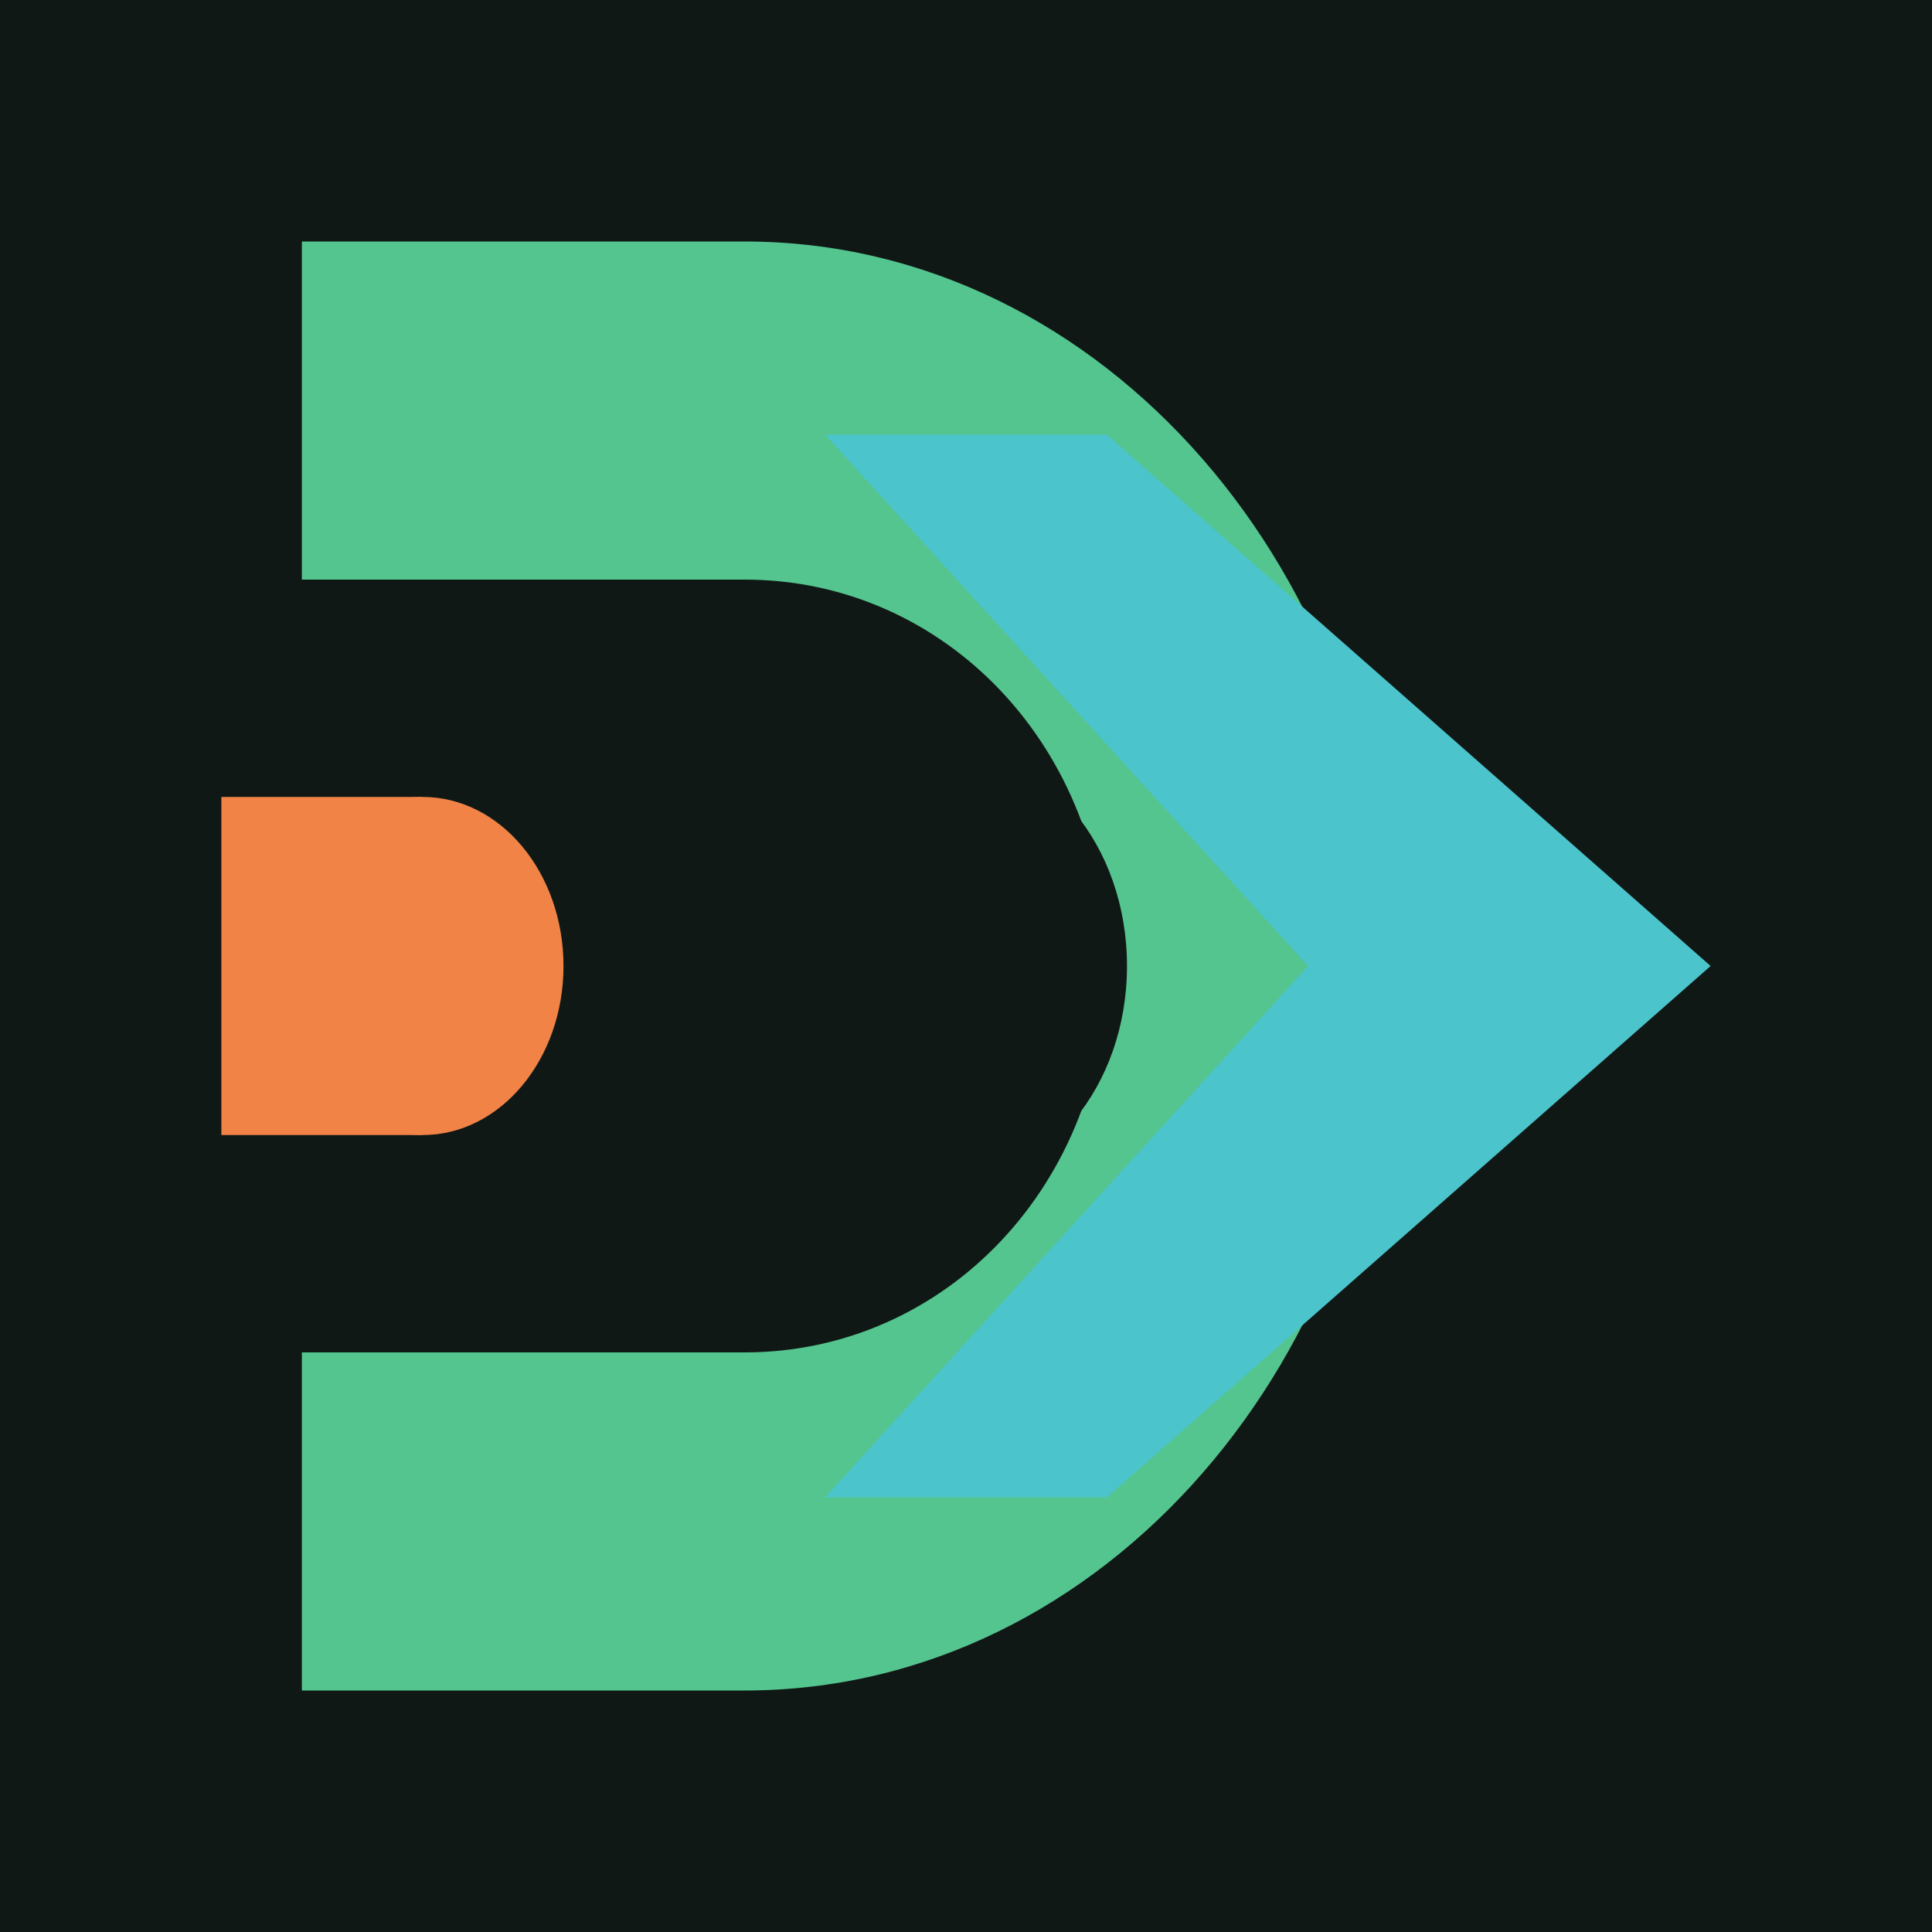
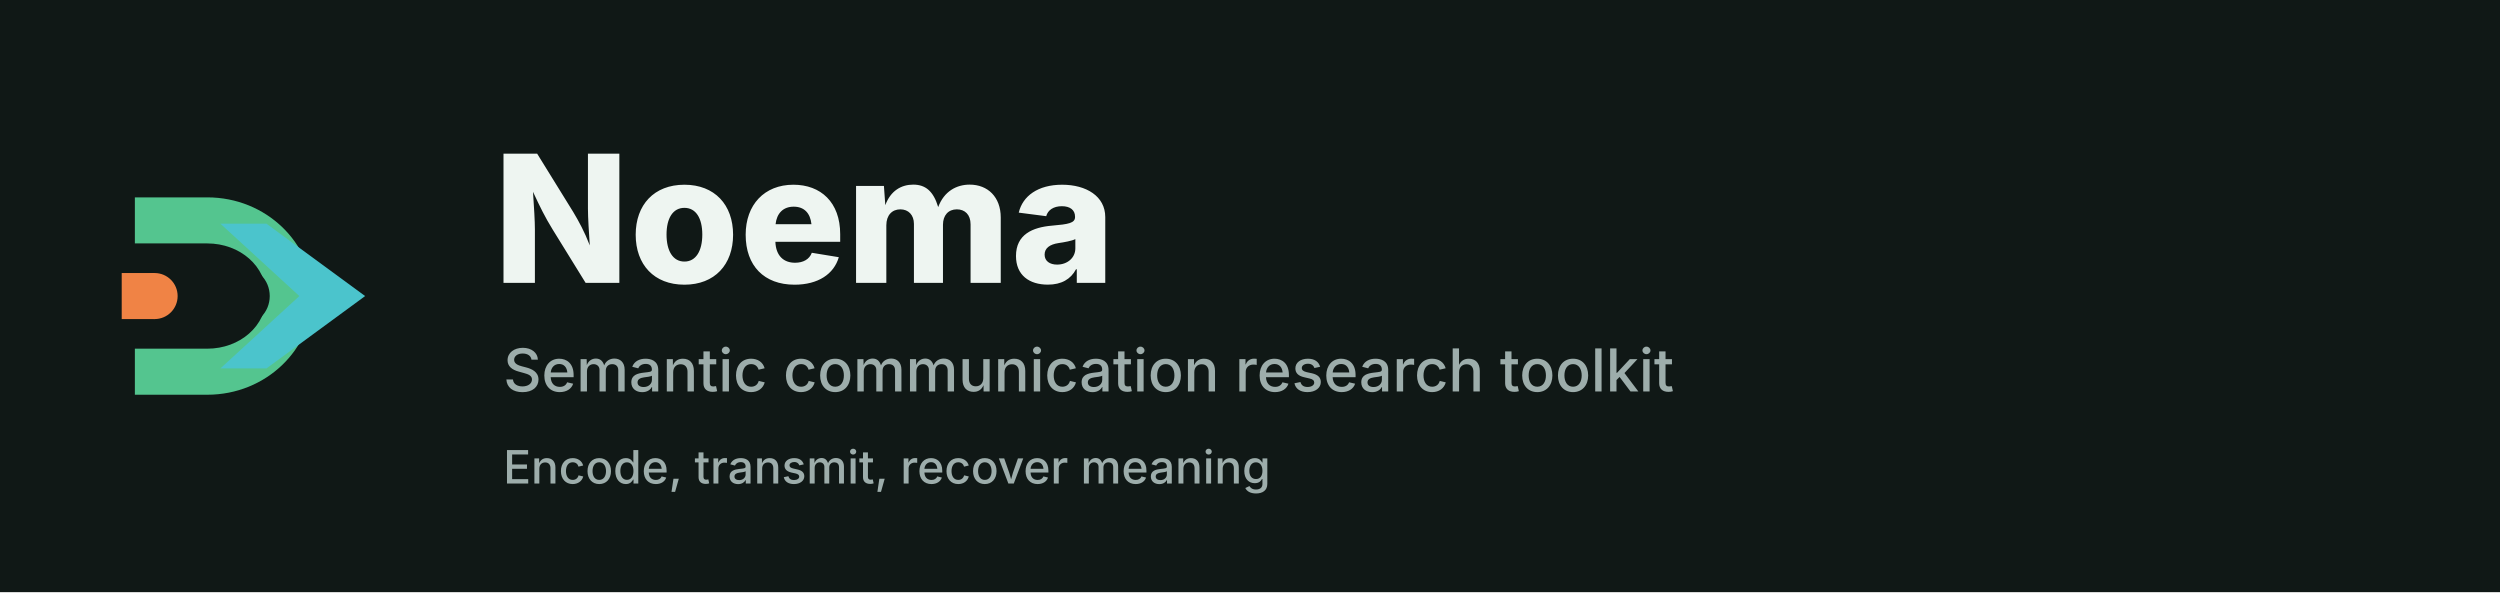
- <svg xmlns="http://www.w3.org/2000/svg" viewBox="0 0 96 96" role="img" aria-labelledby="title desc">
-   <rect width="96" height="96" fill="#101816" />
-   <defs>
-     <mask id="noema-logo-dark-cutout" maskUnits="userSpaceOnUse" x="0" y="0" width="96" height="96">
-       <rect width="96" height="96" fill="#ffffff" />
-       <path d="M21 39h24c5 0 9 4 9 9s-4 9-9 9H21v-9h24c1 0 2-1 2-2s-1-2-2-2H21z" fill="#000000" />
-     </mask>
-   </defs>
-   <g transform="translate(2 -9.6) scale(1 1.2)">
-     <g mask="url(#noema-logo-dark-cutout)">
+ <svg xmlns="http://www.w3.org/2000/svg" viewBox="0 0 760 180" role="img" aria-labelledby="title desc">
+   <rect width="760" height="180" fill="#101816" />
+   <svg x="28" y="42" width="96" height="96" viewBox="0 0 96 96">
+     <defs>
+       <mask id="noema-semantic-relay-lockup-cutout" maskUnits="userSpaceOnUse" x="0" y="0" width="96" height="96">
+         <rect width="96" height="96" fill="#ffffff" />
+         <path d="M21 39h24c5 0 9 4 9 9s-4 9-9 9H21v-9h24c1 0 2-1 2-2s-1-2-2-2H21z" fill="#000000" />
+       </mask>
+     </defs>
+     <g mask="url(#noema-semantic-relay-lockup-cutout)">
      <path d="M13 18h22c18 0 32 14 32 30S53 78 35 78H13V64h22c10 0 18-7 18-16s-8-16-18-16H13z" fill="#54c58f" />
      <path d="M39 26h14l30 22-30 22H39l24-22z" fill="#4bc4cc" />
    </g>
    <path d="M9 41h10v14H9z" fill="#f08345" />
    <circle cx="19" cy="48" r="7" fill="#f08345" />
-   </g>
+   </svg>
+   <text x="150" y="86" fill="#eef5f1" font-family="Inter, Aptos, Arial, Helvetica, sans-serif" font-size="54" font-weight="800">Noema</text>
+   <text x="153" y="119" fill="#9dadab" font-family="Inter, Aptos, Arial, Helvetica, sans-serif" font-size="18" font-weight="500">Semantic communication research toolkit</text>
+   <text x="153" y="147" fill="#9dadab" font-family="Inter, Aptos, Arial, Helvetica, sans-serif" font-size="14" font-weight="500">Encode, transmit, recover meaning</text>
</svg>
